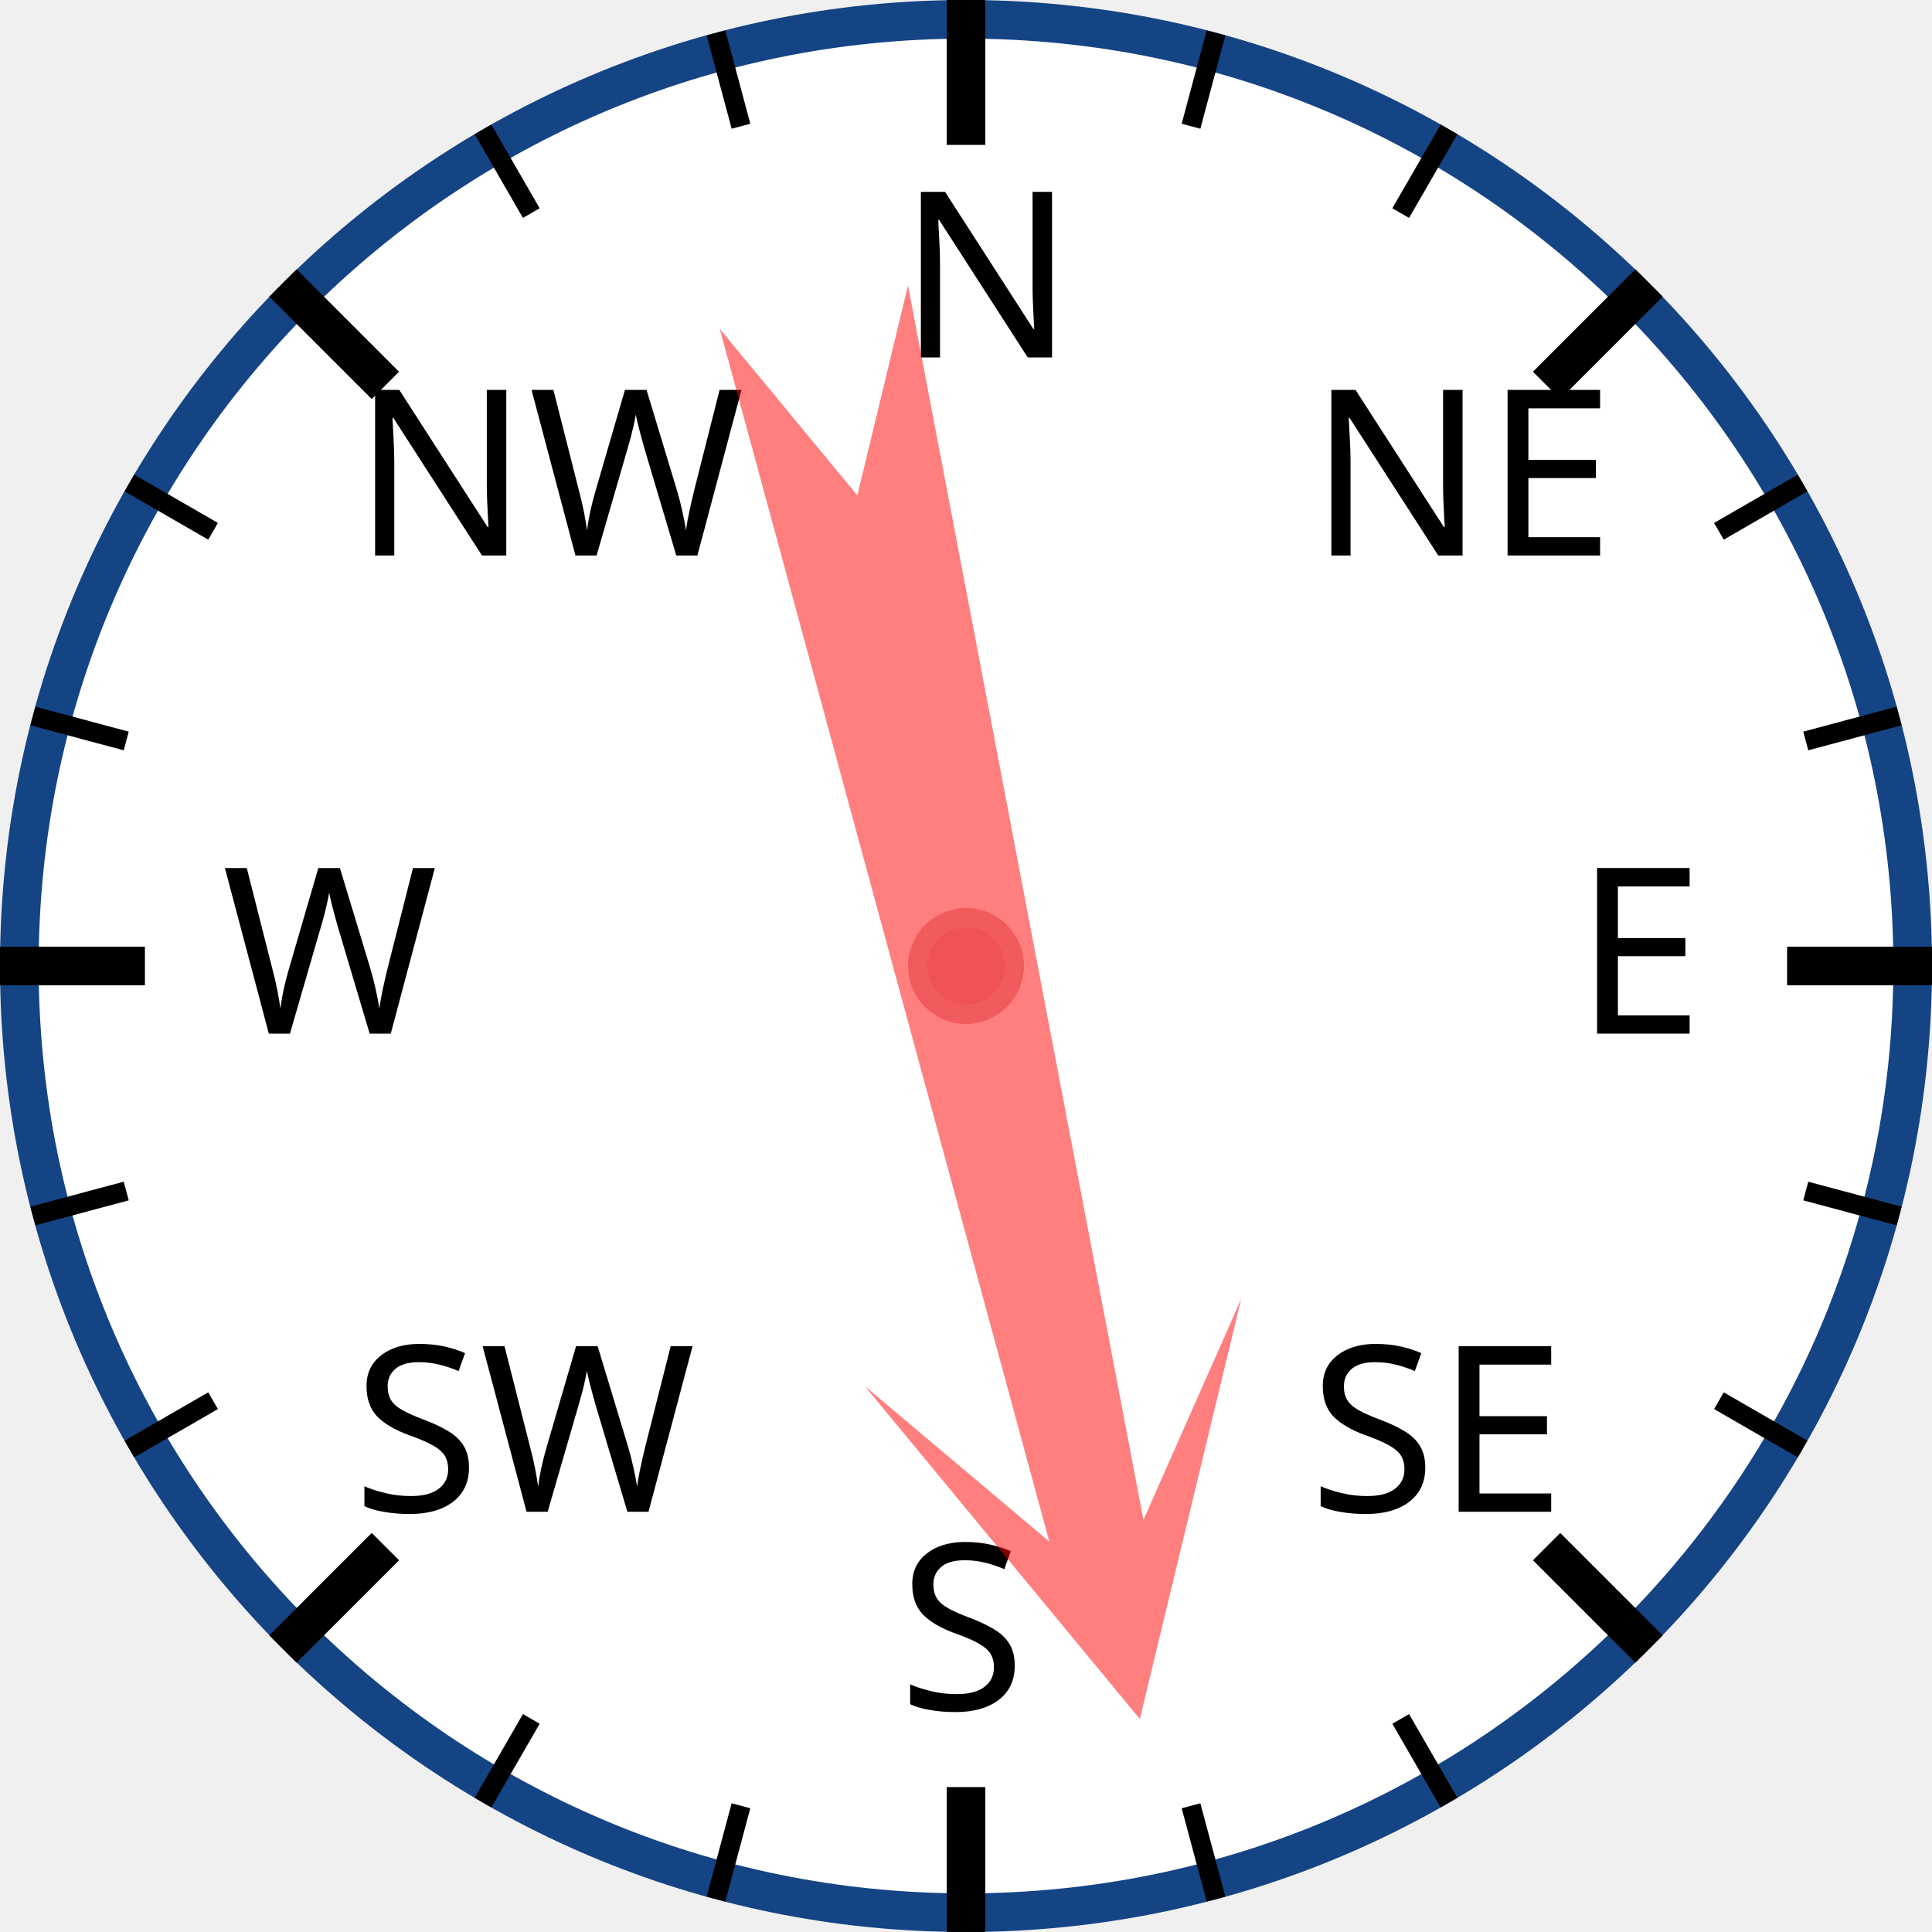
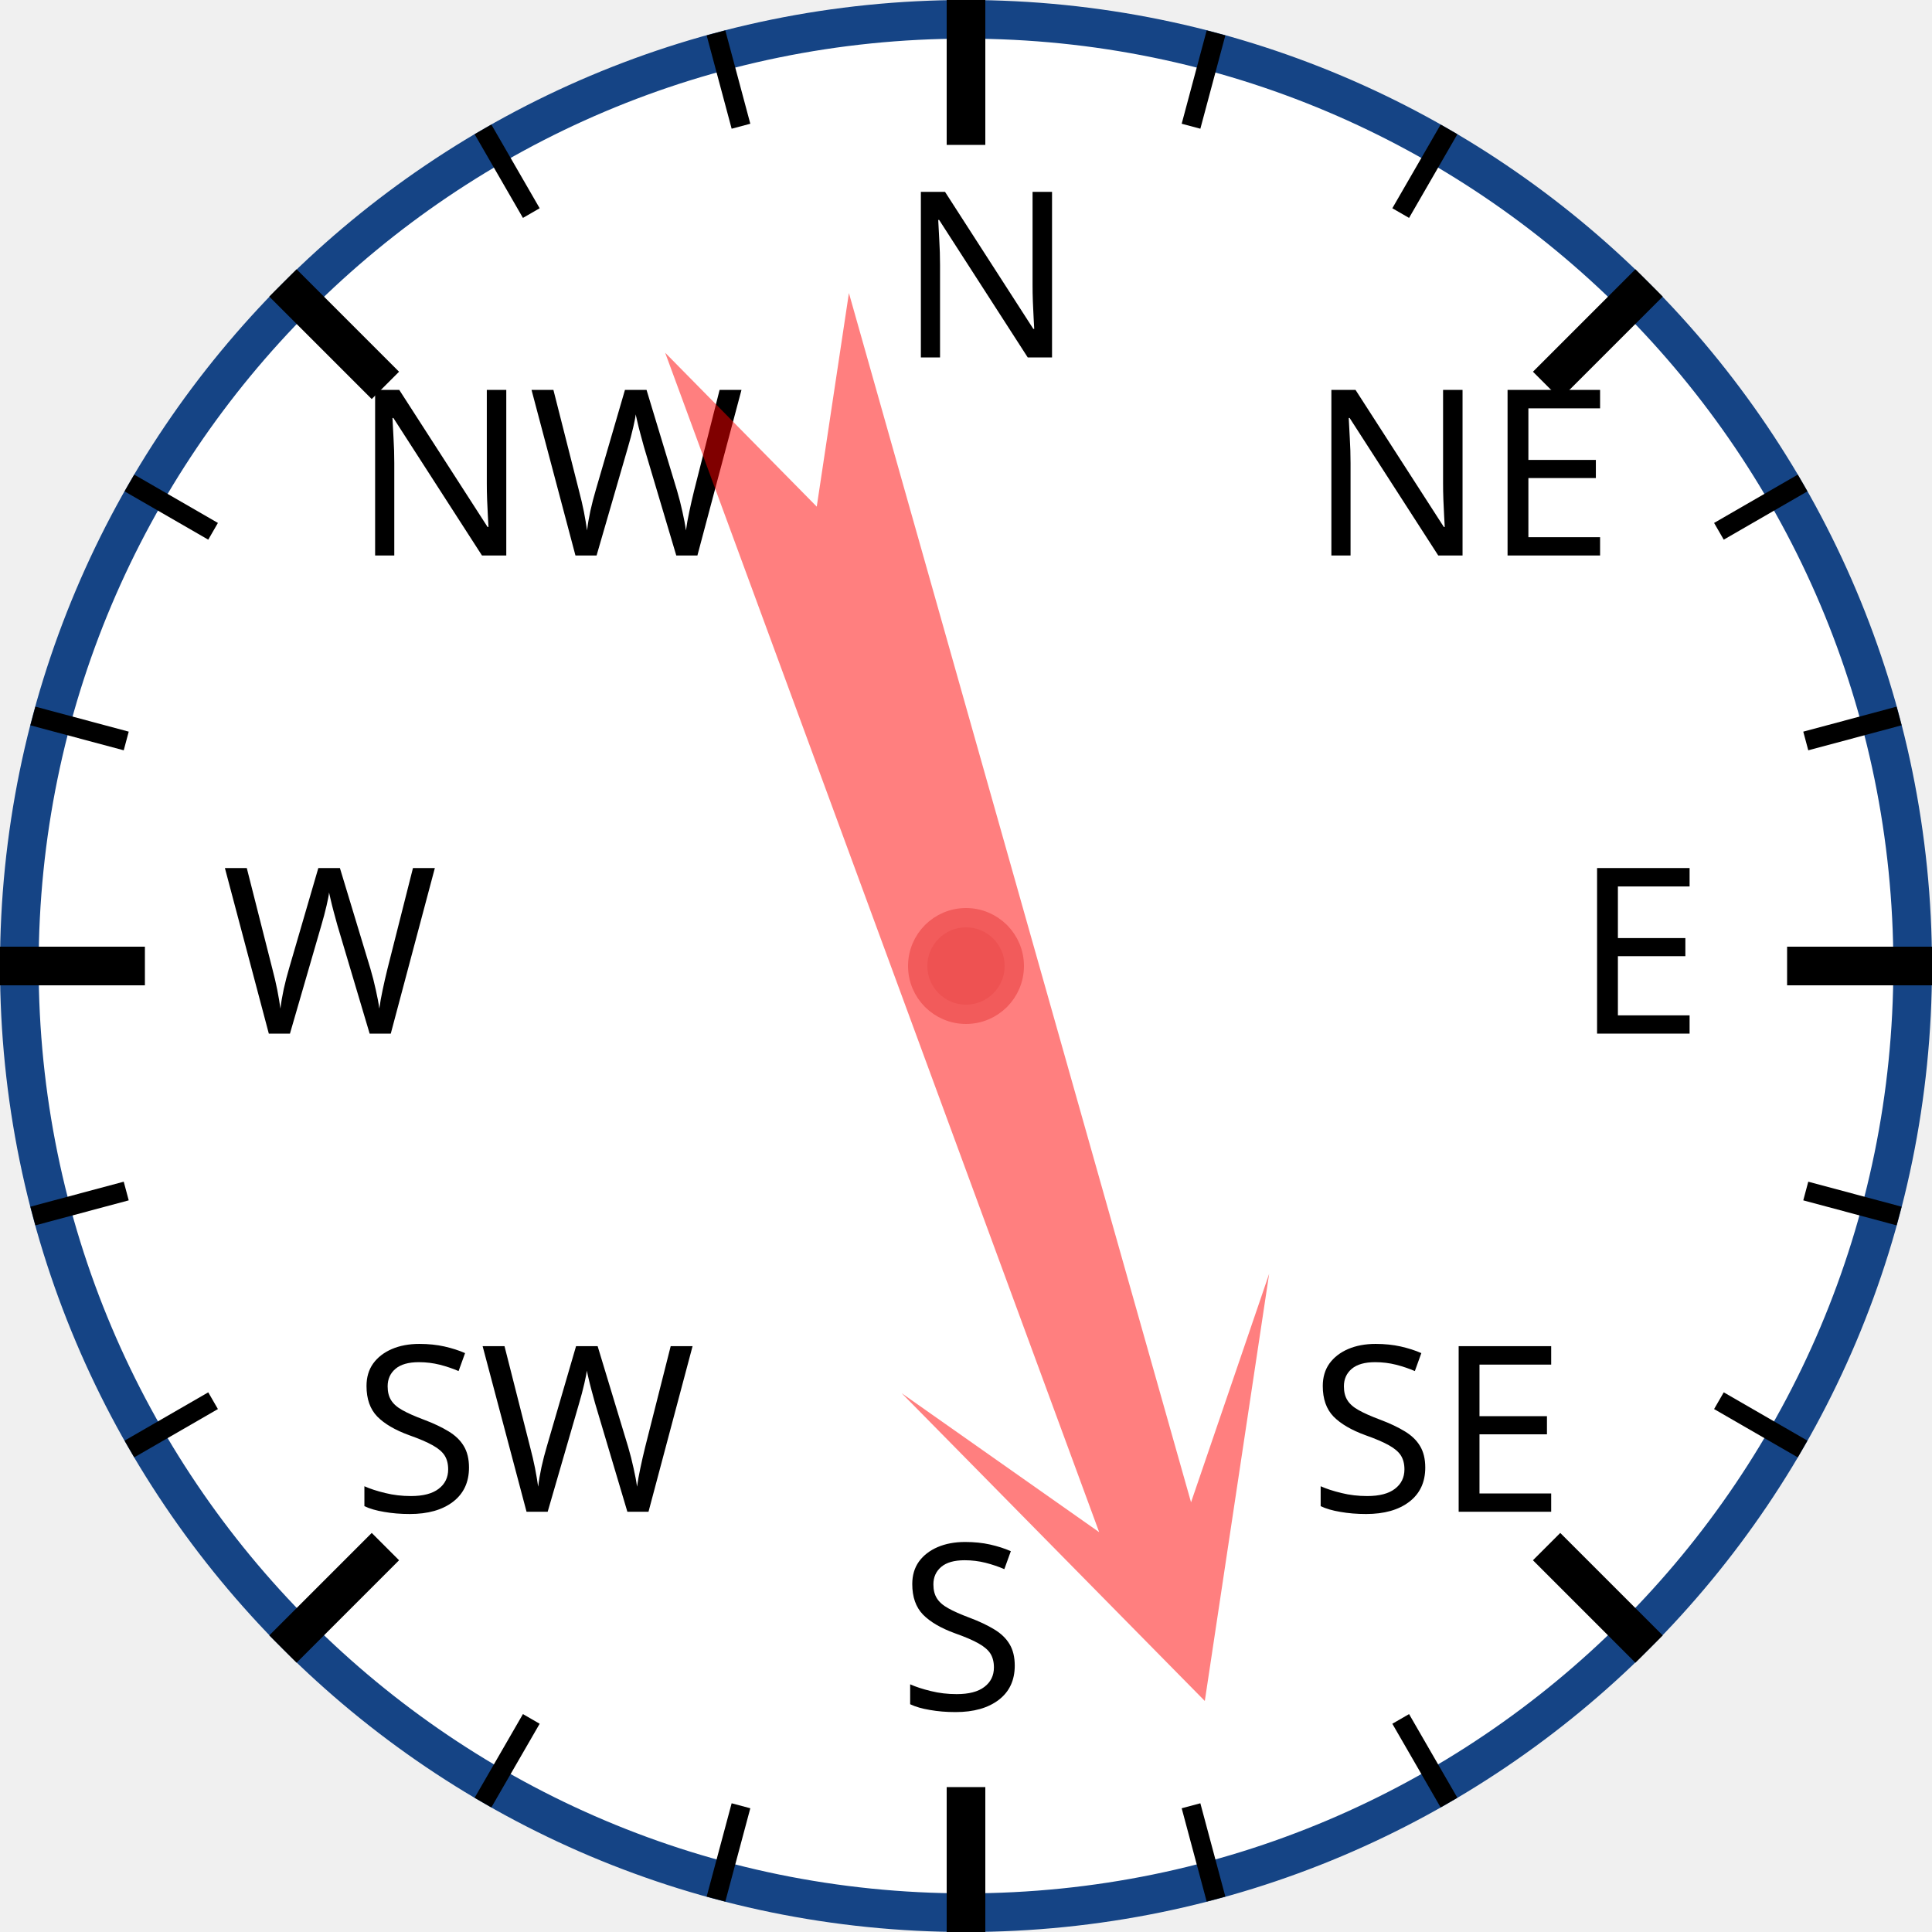
<svg xmlns="http://www.w3.org/2000/svg" width="120px" height="120px" viewBox="0 0 200 200">
  <circle cx="100" cy="100" r="98" style="fill: white; stroke: #154485; stroke-width: 4;" />
  <text x="93.0" y="37.0" style="font-family: sans-serif; font-size: 18pt;">N</text>
  <line x1="100.0" y1="0.0" x2="100.0" y2="15.0" style="stroke: black; stroke-width: 4;" />
  <line x1="74.118" y1="3.407" x2="76.706" y2="13.067" style="stroke: black; stroke-width: 2;" />
  <line x1="50" y1="13.397" x2="55" y2="22.058" style="stroke: black; stroke-width: 2;" />
  <text x="36.503" y="57.503" style="font-family: sans-serif; font-size: 18pt;">NW</text>
  <line x1="29.289" y1="29.289" x2="39.896" y2="39.896" style="stroke: black; stroke-width: 4;" />
  <line x1="13.397" y1="50" x2="22.058" y2="55" style="stroke: black; stroke-width: 2;" />
  <line x1="3.407" y1="74.118" x2="13.067" y2="76.706" style="stroke: black; stroke-width: 2;" />
  <text x="23.0" y="107.0" style="font-family: sans-serif; font-size: 18pt;">W</text>
  <line x1="0.0" y1="100.0" x2="15.0" y2="100.0" style="stroke: black; stroke-width: 4;" />
  <line x1="3.407" y1="125.882" x2="13.067" y2="123.294" style="stroke: black; stroke-width: 2;" />
  <line x1="13.397" y1="150" x2="22.058" y2="145" style="stroke: black; stroke-width: 2;" />
  <text x="36.503" y="156.497" style="font-family: sans-serif; font-size: 18pt;">SW</text>
  <line x1="29.289" y1="170.711" x2="39.896" y2="160.104" style="stroke: black; stroke-width: 4;" />
  <line x1="50" y1="186.603" x2="55" y2="177.942" style="stroke: black; stroke-width: 2;" />
  <line x1="74.118" y1="196.593" x2="76.706" y2="186.933" style="stroke: black; stroke-width: 2;" />
  <text x="93" y="177.0" style="font-family: sans-serif; font-size: 18pt;">S</text>
  <line x1="100" y1="200.0" x2="100" y2="185.0" style="stroke: black; stroke-width: 4;" />
  <line x1="125.882" y1="196.593" x2="123.294" y2="186.933" style="stroke: black; stroke-width: 2;" />
  <line x1="150.0" y1="186.603" x2="145.0" y2="177.942" style="stroke: black; stroke-width: 2;" />
  <text x="135.497" y="156.497" style="font-family: sans-serif; font-size: 18pt;">SE</text>
  <line x1="170.711" y1="170.711" x2="160.104" y2="160.104" style="stroke: black; stroke-width: 4;" />
  <line x1="186.603" y1="150" x2="177.942" y2="145" style="stroke: black; stroke-width: 2;" />
  <line x1="196.593" y1="125.882" x2="186.933" y2="123.294" style="stroke: black; stroke-width: 2;" />
  <text x="163.0" y="107" style="font-family: sans-serif; font-size: 18pt;">E</text>
  <line x1="200.0" y1="100" x2="185.0" y2="100" style="stroke: black; stroke-width: 4;" />
  <line x1="196.593" y1="74.118" x2="186.933" y2="76.706" style="stroke: black; stroke-width: 2;" />
  <line x1="186.603" y1="50" x2="177.942" y2="55" style="stroke: black; stroke-width: 2;" />
  <text x="135.497" y="57.503" style="font-family: sans-serif; font-size: 18pt;">NE</text>
  <line x1="170.711" y1="29.289" x2="160.104" y2="39.896" style="stroke: black; stroke-width: 4;" />
  <line x1="150" y1="13.397" x2="145" y2="22.058" style="stroke: black; stroke-width: 2;" />
  <line x1="125.882" y1="3.407" x2="123.294" y2="13.067" style="stroke: black; stroke-width: 2;" />
-   <polygon points="100 20 120 60 105 40 110 170 100 150 90 170 95 40 80 60" style="fill: red; fill-opacity: 0.5;" transform="rotate(167,100,100)" />
+   <polygon points="100 20 120 60 105 40 110 170 100 150 90 170 95 40 80 60" style="fill: red; fill-opacity: 0.5;" transform="rotate(162,100,100)" />
  <circle cx="100" cy="100" r="5" style="fill: #EE5252; stroke: #F25B5B; stroke-width: 2;" />
</svg>
